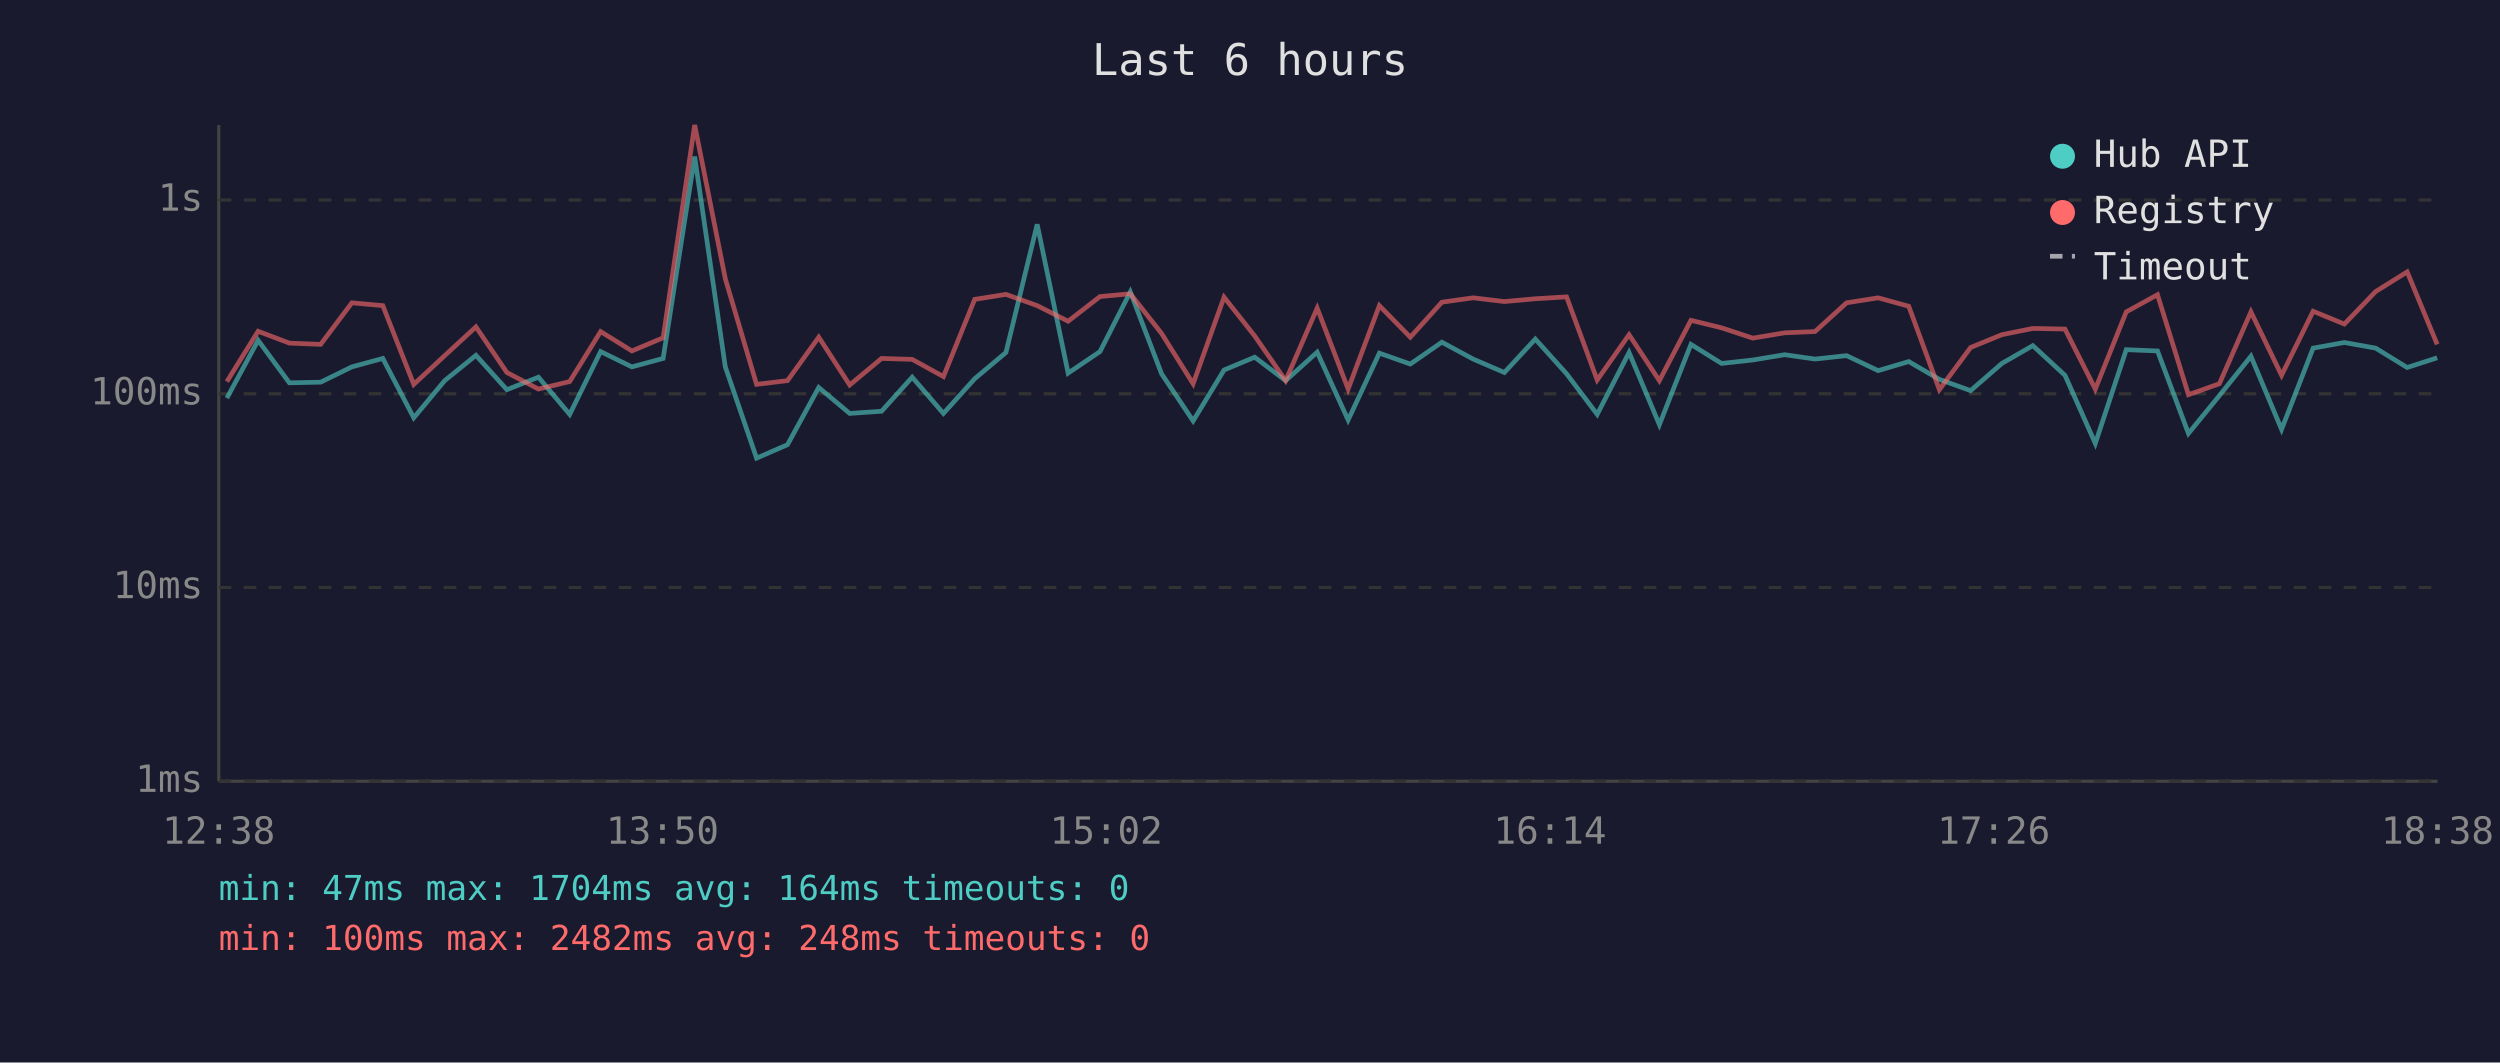
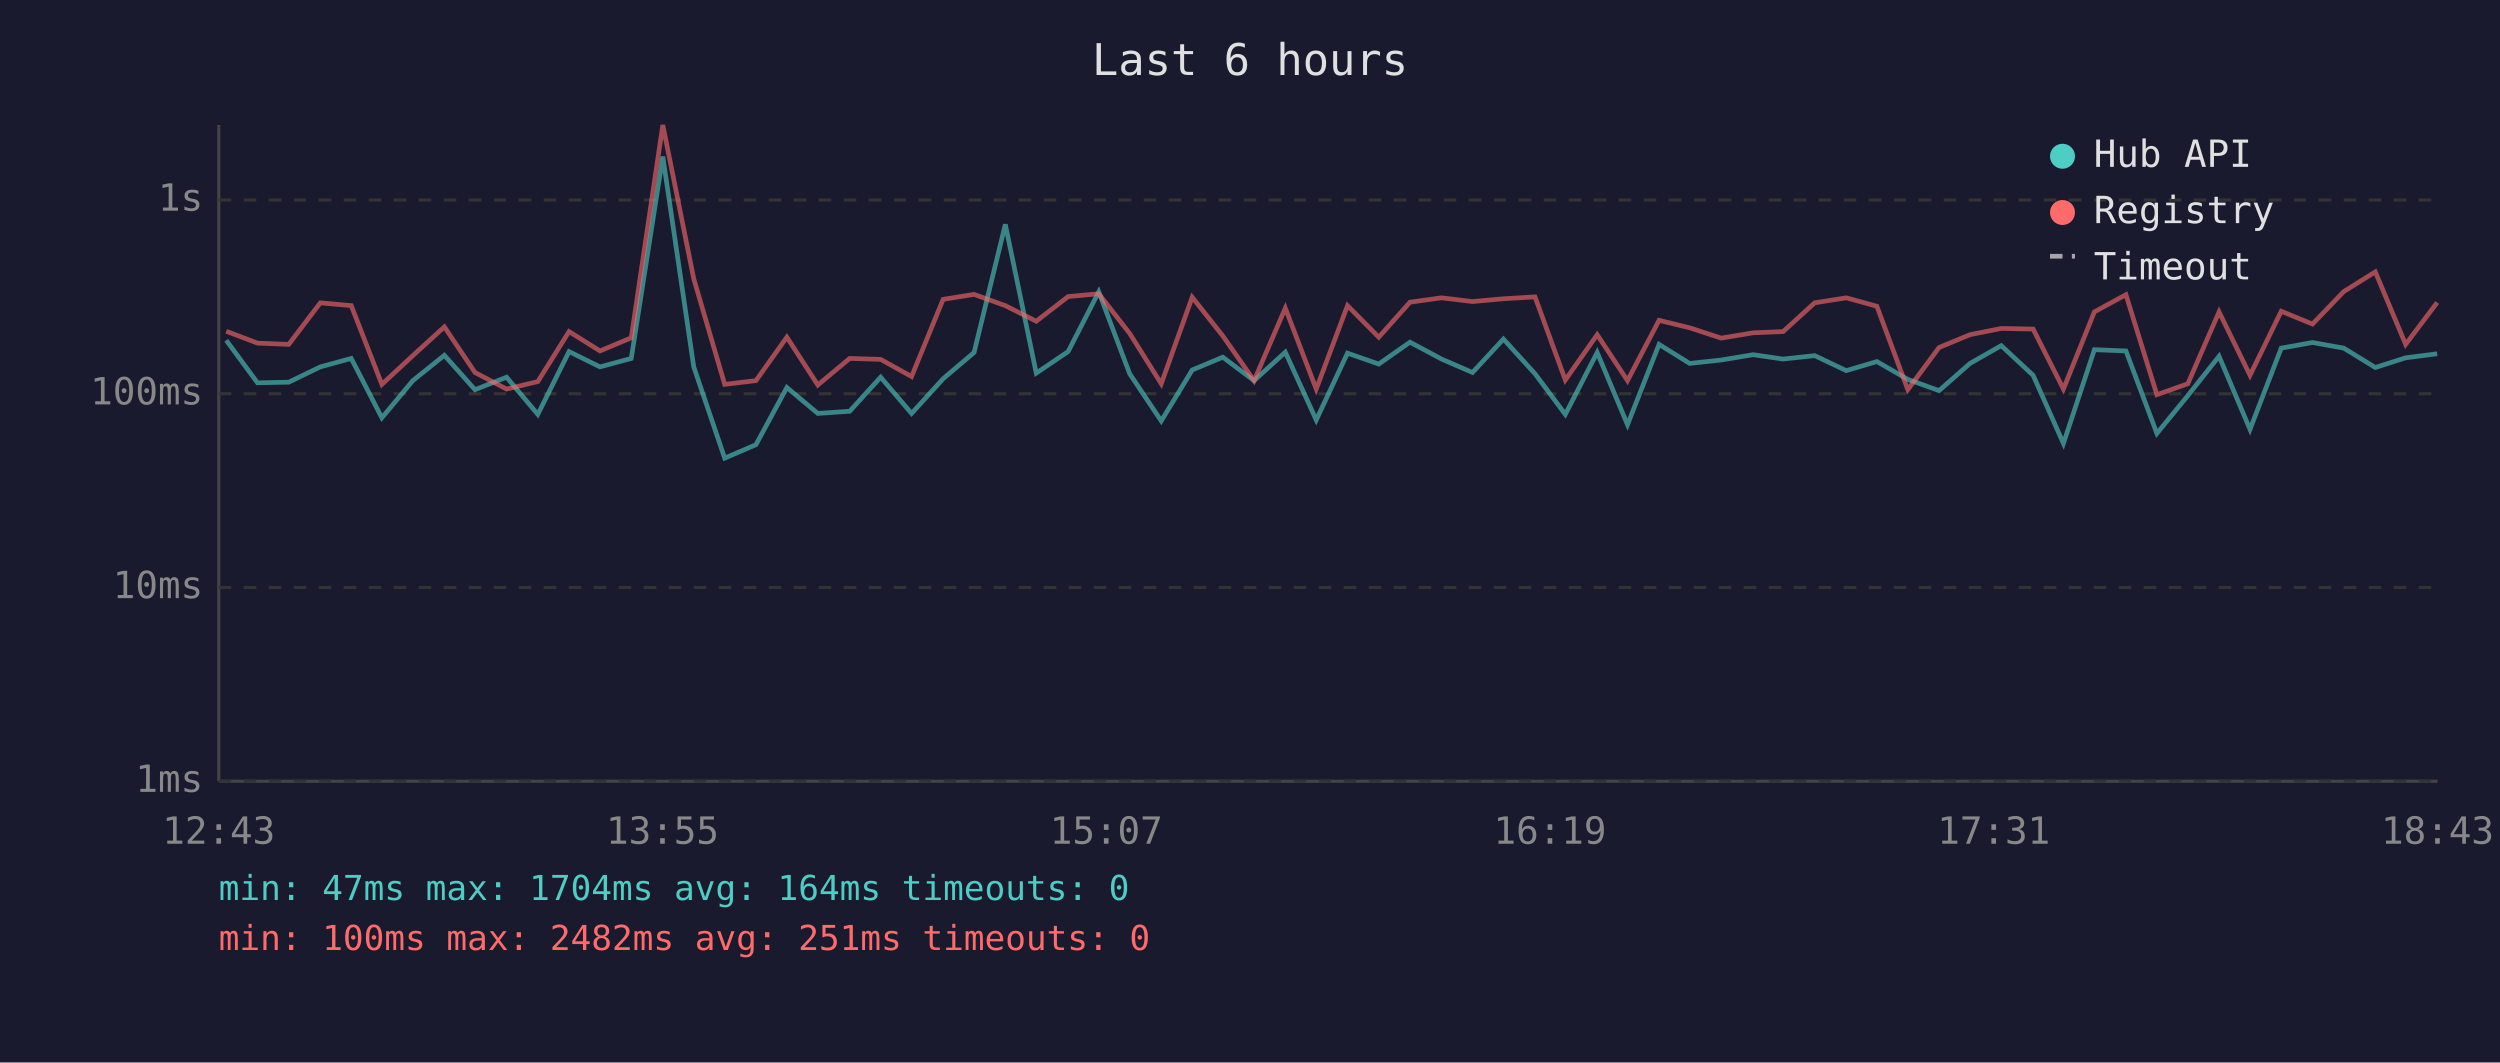
<svg xmlns="http://www.w3.org/2000/svg" viewBox="0 0 800 340" font-family="monospace" font-size="12">
  <rect width="800" height="340" fill="#1a1a2e" />
  <text x="400" y="24" fill="#e0e0e0" font-size="14" text-anchor="middle">Last 6 hours</text>
  <line x1="70" y1="40" x2="70" y2="250" stroke="#444" stroke-width="1" />
  <line x1="70" y1="250" x2="780" y2="250" stroke="#444" stroke-width="1" />
  <line x1="70" y1="250" x2="780" y2="250" stroke="#333" stroke-width="1" stroke-dasharray="4" />
  <text x="65" y="250" fill="#888" text-anchor="end" dominant-baseline="middle">1ms</text>
  <line x1="70" y1="188" x2="780" y2="188" stroke="#333" stroke-width="1" stroke-dasharray="4" />
  <text x="65" y="188" fill="#888" text-anchor="end" dominant-baseline="middle">10ms</text>
  <line x1="70" y1="126" x2="780" y2="126" stroke="#333" stroke-width="1" stroke-dasharray="4" />
  <text x="65" y="126" fill="#888" text-anchor="end" dominant-baseline="middle">100ms</text>
  <line x1="70" y1="64" x2="780" y2="64" stroke="#333" stroke-width="1" stroke-dasharray="4" />
  <text x="65" y="64" fill="#888" text-anchor="end" dominant-baseline="middle">1s</text>
-   <text x="70" y="270" fill="#888" text-anchor="middle">12:38</text>
-   <text x="212" y="270" fill="#888" text-anchor="middle">13:50</text>
-   <text x="354" y="270" fill="#888" text-anchor="middle">15:02</text>
-   <text x="496" y="270" fill="#888" text-anchor="middle">16:14</text>
-   <text x="638" y="270" fill="#888" text-anchor="middle">17:26</text>
-   <text x="780" y="270" fill="#888" text-anchor="middle">18:38</text>
-   <polyline points="72.6,127.4 82.6,108.9 92.6,122.5 102.6,122.3 112.6,117.4 122.5,114.7 132.4,133.7 142.3,121.8 152.3,113.7 162.2,124.7 172.3,120.7 182.3,132.6 192.2,112.5 202.2,117.4 212.2,114.7 222.3,50.1 232.1,117.4 242.1,146.6 252.0,142.3 262.0,124.0 271.9,132.3 282.1,131.6 291.9,120.7 301.9,132.3 311.9,121.2 321.9,112.8 331.9,71.8 341.8,119.4 352.0,112.5 361.7,93.4 371.7,119.6 381.8,134.7 391.7,118.4 401.5,114.3 411.4,121.8 421.5,112.7 431.4,134.4 441.4,113.0 451.3,116.5 461.4,109.5 471.4,114.9 481.4,119.2 491.3,108.5 501.3,119.6 511.1,132.6 521.3,112.8 531.0,135.9 541.1,110.2 550.9,116.3 560.9,115.2 571.1,113.5 580.8,114.9 590.9,113.8 601.0,118.6 610.8,115.7 620.6,121.4 630.6,125.0 640.6,116.3 650.5,110.6 660.8,120.1 670.5,141.9 680.4,111.9 690.4,112.3 700.3,138.7 710.2,126.6 720.3,114.0 730.1,137.4 740.2,111.4 750.2,109.6 760.2,111.4 770.3,117.6 779.9,114.5" fill="none" stroke="#4ecdc4" stroke-width="1.5" opacity="0.6" />
-   <polyline points="72.6,122.1 82.6,106.0 92.6,109.8 102.6,110.2 112.6,96.9 122.5,97.8 132.4,123.0 142.3,113.8 152.3,104.6 162.2,119.2 172.3,124.5 182.3,122.1 192.2,106.1 202.2,112.3 212.2,108.1 222.3,40.0 232.1,89.2 242.1,123.0 252.0,121.8 262.0,107.9 271.9,123.2 282.1,114.7 291.9,115.0 301.9,120.5 311.9,95.8 321.9,94.2 331.9,97.8 341.8,102.8 352.0,94.9 361.7,94.0 371.7,106.7 381.8,122.8 391.7,95.1 401.5,107.5 411.4,121.8 421.5,98.6 431.4,124.5 441.4,97.8 451.3,107.9 461.4,96.7 471.4,95.3 481.4,96.5 491.3,95.6 501.3,95.0 511.1,121.6 521.3,107.1 531.0,121.8 541.1,102.5 550.9,104.9 560.9,108.2 571.1,106.5 580.8,106.1 590.9,96.9 601.0,95.3 610.8,98.0 620.6,124.7 630.6,111.2 640.6,107.1 650.5,105.1 660.8,105.3 670.5,124.5 680.4,99.8 690.4,94.3 700.3,126.3 710.2,122.8 720.3,99.8 730.1,120.1 740.2,99.6 750.2,103.7 760.2,93.3 770.3,87.0 779.9,110.2" fill="none" stroke="#ff6b6b" stroke-width="1.5" opacity="0.6" />
+   <text x="70" y="270" fill="#888" text-anchor="middle">12:43</text>
+   <text x="212" y="270" fill="#888" text-anchor="middle">13:55</text>
+   <text x="354" y="270" fill="#888" text-anchor="middle">15:07</text>
+   <text x="496" y="270" fill="#888" text-anchor="middle">16:19</text>
+   <text x="638" y="270" fill="#888" text-anchor="middle">17:31</text>
+   <text x="780" y="270" fill="#888" text-anchor="middle">18:43</text>
+   <polyline points="72.4,108.9 82.4,122.5 92.4,122.3 102.5,117.4 112.4,114.7 122.2,133.7 132.1,121.8 142.2,113.7 152.0,124.7 162.1,120.7 172.1,132.6 182.1,112.5 192.0,117.4 202.0,114.7 212.1,50.1 222.0,117.4 231.9,146.6 241.9,142.3 251.8,124.0 261.7,132.3 271.9,131.6 281.8,120.7 291.7,132.3 301.8,121.2 311.7,112.8 321.7,71.8 331.6,119.4 341.8,112.5 351.6,93.4 361.5,119.6 371.6,134.7 381.5,118.4 391.3,114.3 401.3,121.8 411.3,112.7 421.2,134.4 431.2,113.0 441.2,116.5 451.2,109.5 461.3,114.9 471.2,119.2 481.1,108.5 491.2,119.6 500.9,132.6 511.1,112.8 520.8,135.9 530.9,110.2 540.7,116.3 550.8,115.2 561.0,113.5 570.6,114.9 580.7,113.8 590.8,118.6 600.6,115.7 610.5,121.4 620.5,125.0 630.4,116.3 640.4,110.6 650.6,120.1 660.3,141.9 670.2,111.9 680.3,112.3 690.2,138.7 700.1,126.6 710.1,114.0 720.0,137.4 730.0,111.4 740.0,109.6 750.0,111.4 760.1,117.6 769.8,114.5 779.9,113.2" fill="none" stroke="#4ecdc4" stroke-width="1.5" opacity="0.6" />
+   <polyline points="72.4,106.0 82.4,109.8 92.4,110.2 102.5,96.9 112.4,97.8 122.2,123.0 132.1,113.8 142.2,104.6 152.0,119.2 162.1,124.5 172.1,122.1 182.1,106.1 192.0,112.3 202.0,108.1 212.1,40.0 222.0,89.2 231.9,123.0 241.9,121.8 251.8,107.9 261.7,123.2 271.9,114.7 281.8,115.0 291.7,120.5 301.8,95.8 311.7,94.2 321.7,97.8 331.6,102.8 341.8,94.9 351.6,94.0 361.5,106.7 371.6,122.8 381.5,95.1 391.3,107.5 401.3,121.8 411.3,98.6 421.2,124.5 431.2,97.8 441.2,107.9 451.2,96.7 461.3,95.3 471.2,96.5 481.1,95.6 491.2,95.0 500.9,121.6 511.1,107.1 520.8,121.8 530.9,102.5 540.7,104.9 550.8,108.2 561.0,106.5 570.6,106.1 580.7,96.9 590.8,95.3 600.6,98.0 610.5,124.7 620.5,111.2 630.4,107.1 640.4,105.1 650.6,105.3 660.3,124.5 670.2,99.8 680.3,94.3 690.2,126.3 700.1,122.8 710.1,99.8 720.0,120.1 730.0,99.6 740.0,103.7 750.0,93.3 760.1,87.0 769.8,110.2 779.9,96.8" fill="none" stroke="#ff6b6b" stroke-width="1.5" opacity="0.6" />
  <circle cx="660" cy="50" r="4" fill="#4ecdc4" />
  <text x="670" y="50" fill="#e0e0e0" dominant-baseline="middle">Hub API</text>
  <circle cx="660" cy="68" r="4" fill="#ff6b6b" />
  <text x="670" y="68" fill="#e0e0e0" dominant-baseline="middle">Registry</text>
  <line x1="656" y1="82" x2="664" y2="82" stroke="#e0e0e0" stroke-width="1.5" stroke-dasharray="4,3" opacity="0.7" />
  <text x="670" y="86" fill="#e0e0e0" dominant-baseline="middle">Timeout</text>
  <text x="70" y="288" fill="#4ecdc4" font-size="11">min: 47ms  max: 1704ms  avg: 164ms  timeouts: 0</text>
-   <text x="70" y="304" fill="#ff6b6b" font-size="11">min: 100ms  max: 2482ms  avg: 248ms  timeouts: 0</text>
+   <text x="70" y="304" fill="#ff6b6b" font-size="11">min: 100ms  max: 2482ms  avg: 251ms  timeouts: 0</text>
</svg>
